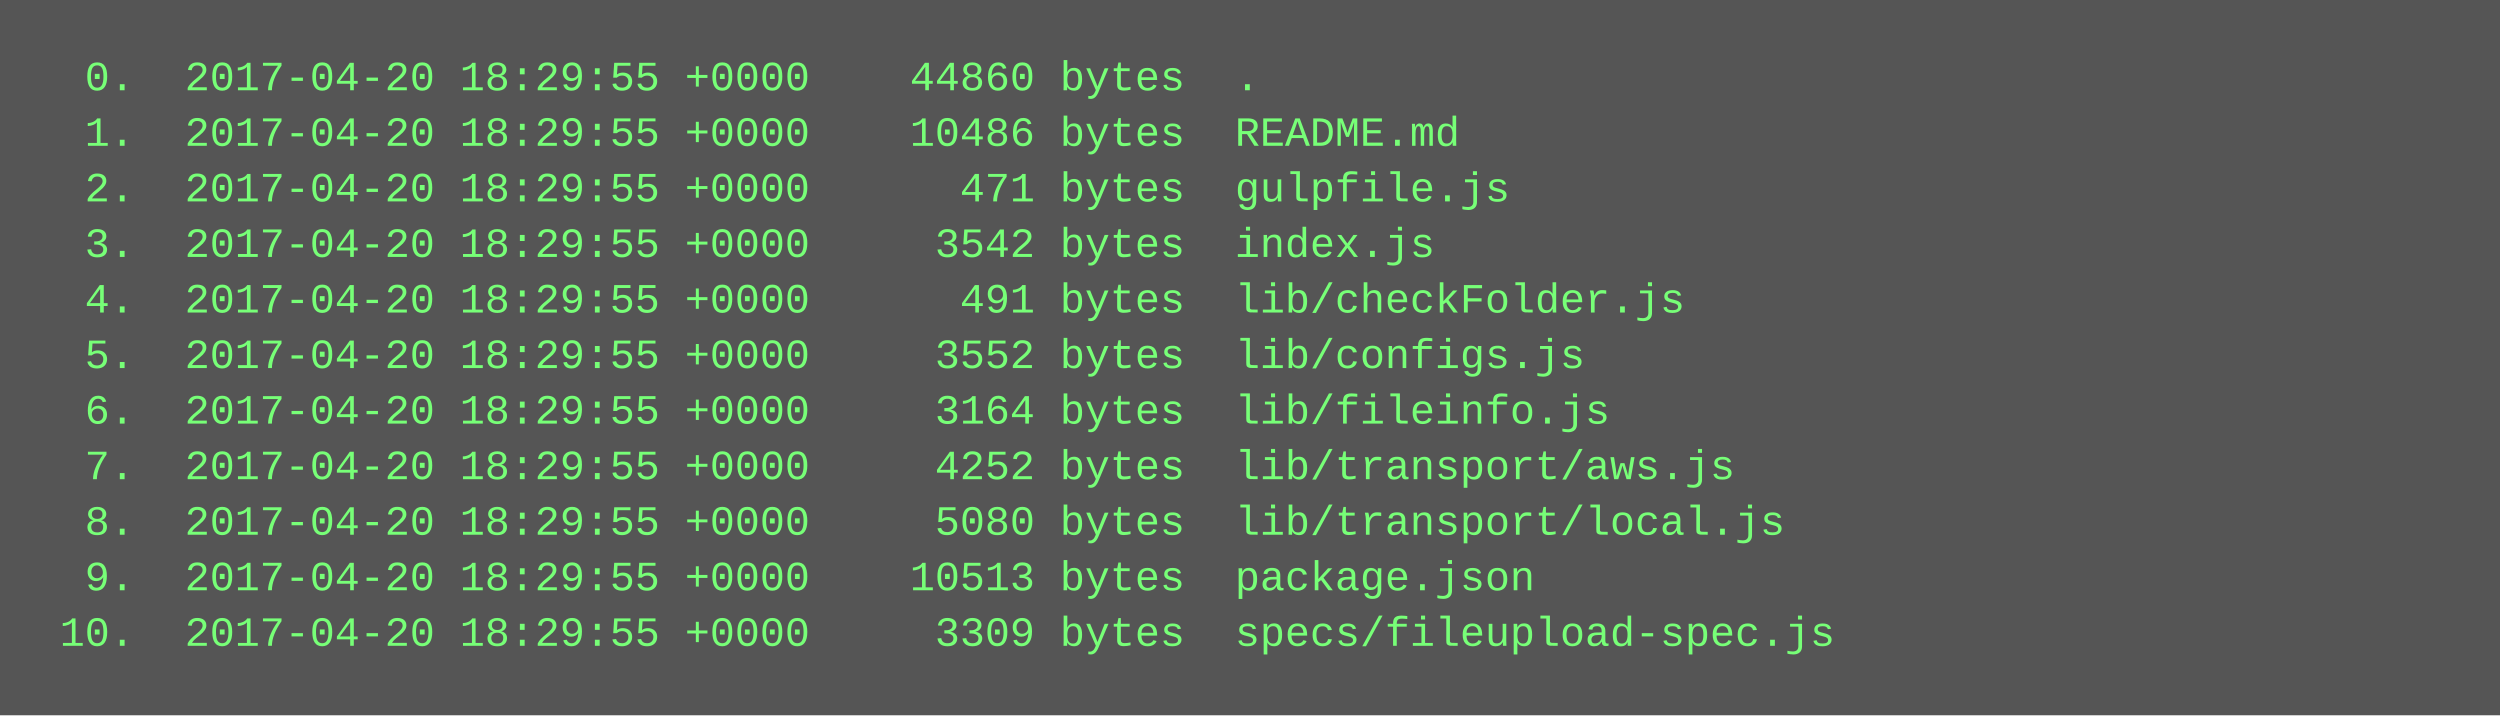
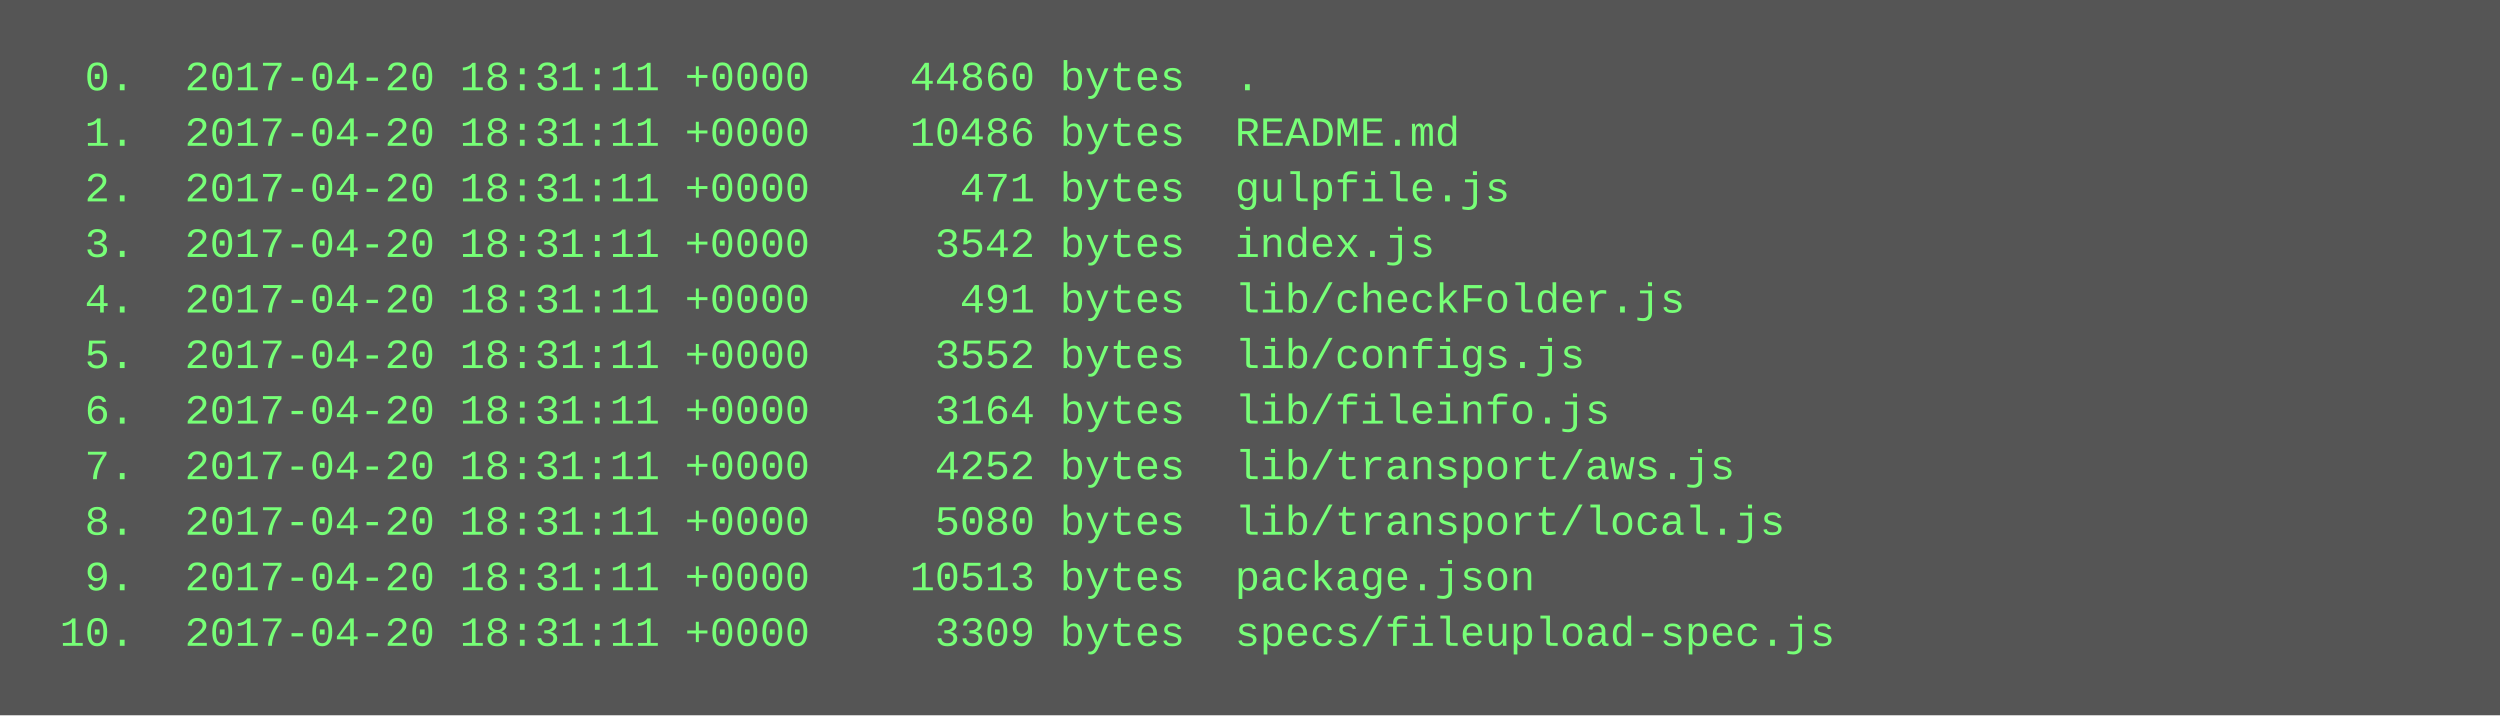
<svg xmlns="http://www.w3.org/2000/svg" height="206" width="720">
  <rect height="206" fill="#555" width="720" />
  <text fill="#7f7" font-family="Courier New" font-size="12" xml:space="preserve">
-     <tspan x="10" y="26">  0.  2017-04-20 18:29:55 +0000    44860 bytes  .</tspan>
-     <tspan x="10" y="42">  1.  2017-04-20 18:29:55 +0000    10486 bytes  README.md</tspan>
-     <tspan x="10" y="58">  2.  2017-04-20 18:29:55 +0000      471 bytes  gulpfile.js</tspan>
-     <tspan x="10" y="74">  3.  2017-04-20 18:29:55 +0000     3542 bytes  index.js</tspan>
-     <tspan x="10" y="90">  4.  2017-04-20 18:29:55 +0000      491 bytes  lib/checkFolder.js</tspan>
-     <tspan x="10" y="106">  5.  2017-04-20 18:29:55 +0000     3552 bytes  lib/configs.js</tspan>
-     <tspan x="10" y="122">  6.  2017-04-20 18:29:55 +0000     3164 bytes  lib/fileinfo.js</tspan>
-     <tspan x="10" y="138">  7.  2017-04-20 18:29:55 +0000     4252 bytes  lib/transport/aws.js</tspan>
-     <tspan x="10" y="154">  8.  2017-04-20 18:29:55 +0000     5080 bytes  lib/transport/local.js</tspan>
-     <tspan x="10" y="170">  9.  2017-04-20 18:29:55 +0000    10513 bytes  package.json</tspan>
-     <tspan x="10" y="186"> 10.  2017-04-20 18:29:55 +0000     3309 bytes  specs/fileupload-spec.js</tspan>
+     <tspan x="10" y="26">  0.  2017-04-20 18:31:11 +0000    44860 bytes  .</tspan>
+     <tspan x="10" y="42">  1.  2017-04-20 18:31:11 +0000    10486 bytes  README.md</tspan>
+     <tspan x="10" y="58">  2.  2017-04-20 18:31:11 +0000      471 bytes  gulpfile.js</tspan>
+     <tspan x="10" y="74">  3.  2017-04-20 18:31:11 +0000     3542 bytes  index.js</tspan>
+     <tspan x="10" y="90">  4.  2017-04-20 18:31:11 +0000      491 bytes  lib/checkFolder.js</tspan>
+     <tspan x="10" y="106">  5.  2017-04-20 18:31:11 +0000     3552 bytes  lib/configs.js</tspan>
+     <tspan x="10" y="122">  6.  2017-04-20 18:31:11 +0000     3164 bytes  lib/fileinfo.js</tspan>
+     <tspan x="10" y="138">  7.  2017-04-20 18:31:11 +0000     4252 bytes  lib/transport/aws.js</tspan>
+     <tspan x="10" y="154">  8.  2017-04-20 18:31:11 +0000     5080 bytes  lib/transport/local.js</tspan>
+     <tspan x="10" y="170">  9.  2017-04-20 18:31:11 +0000    10513 bytes  package.json</tspan>
+     <tspan x="10" y="186"> 10.  2017-04-20 18:31:11 +0000     3309 bytes  specs/fileupload-spec.js</tspan>
  </text>
</svg>
